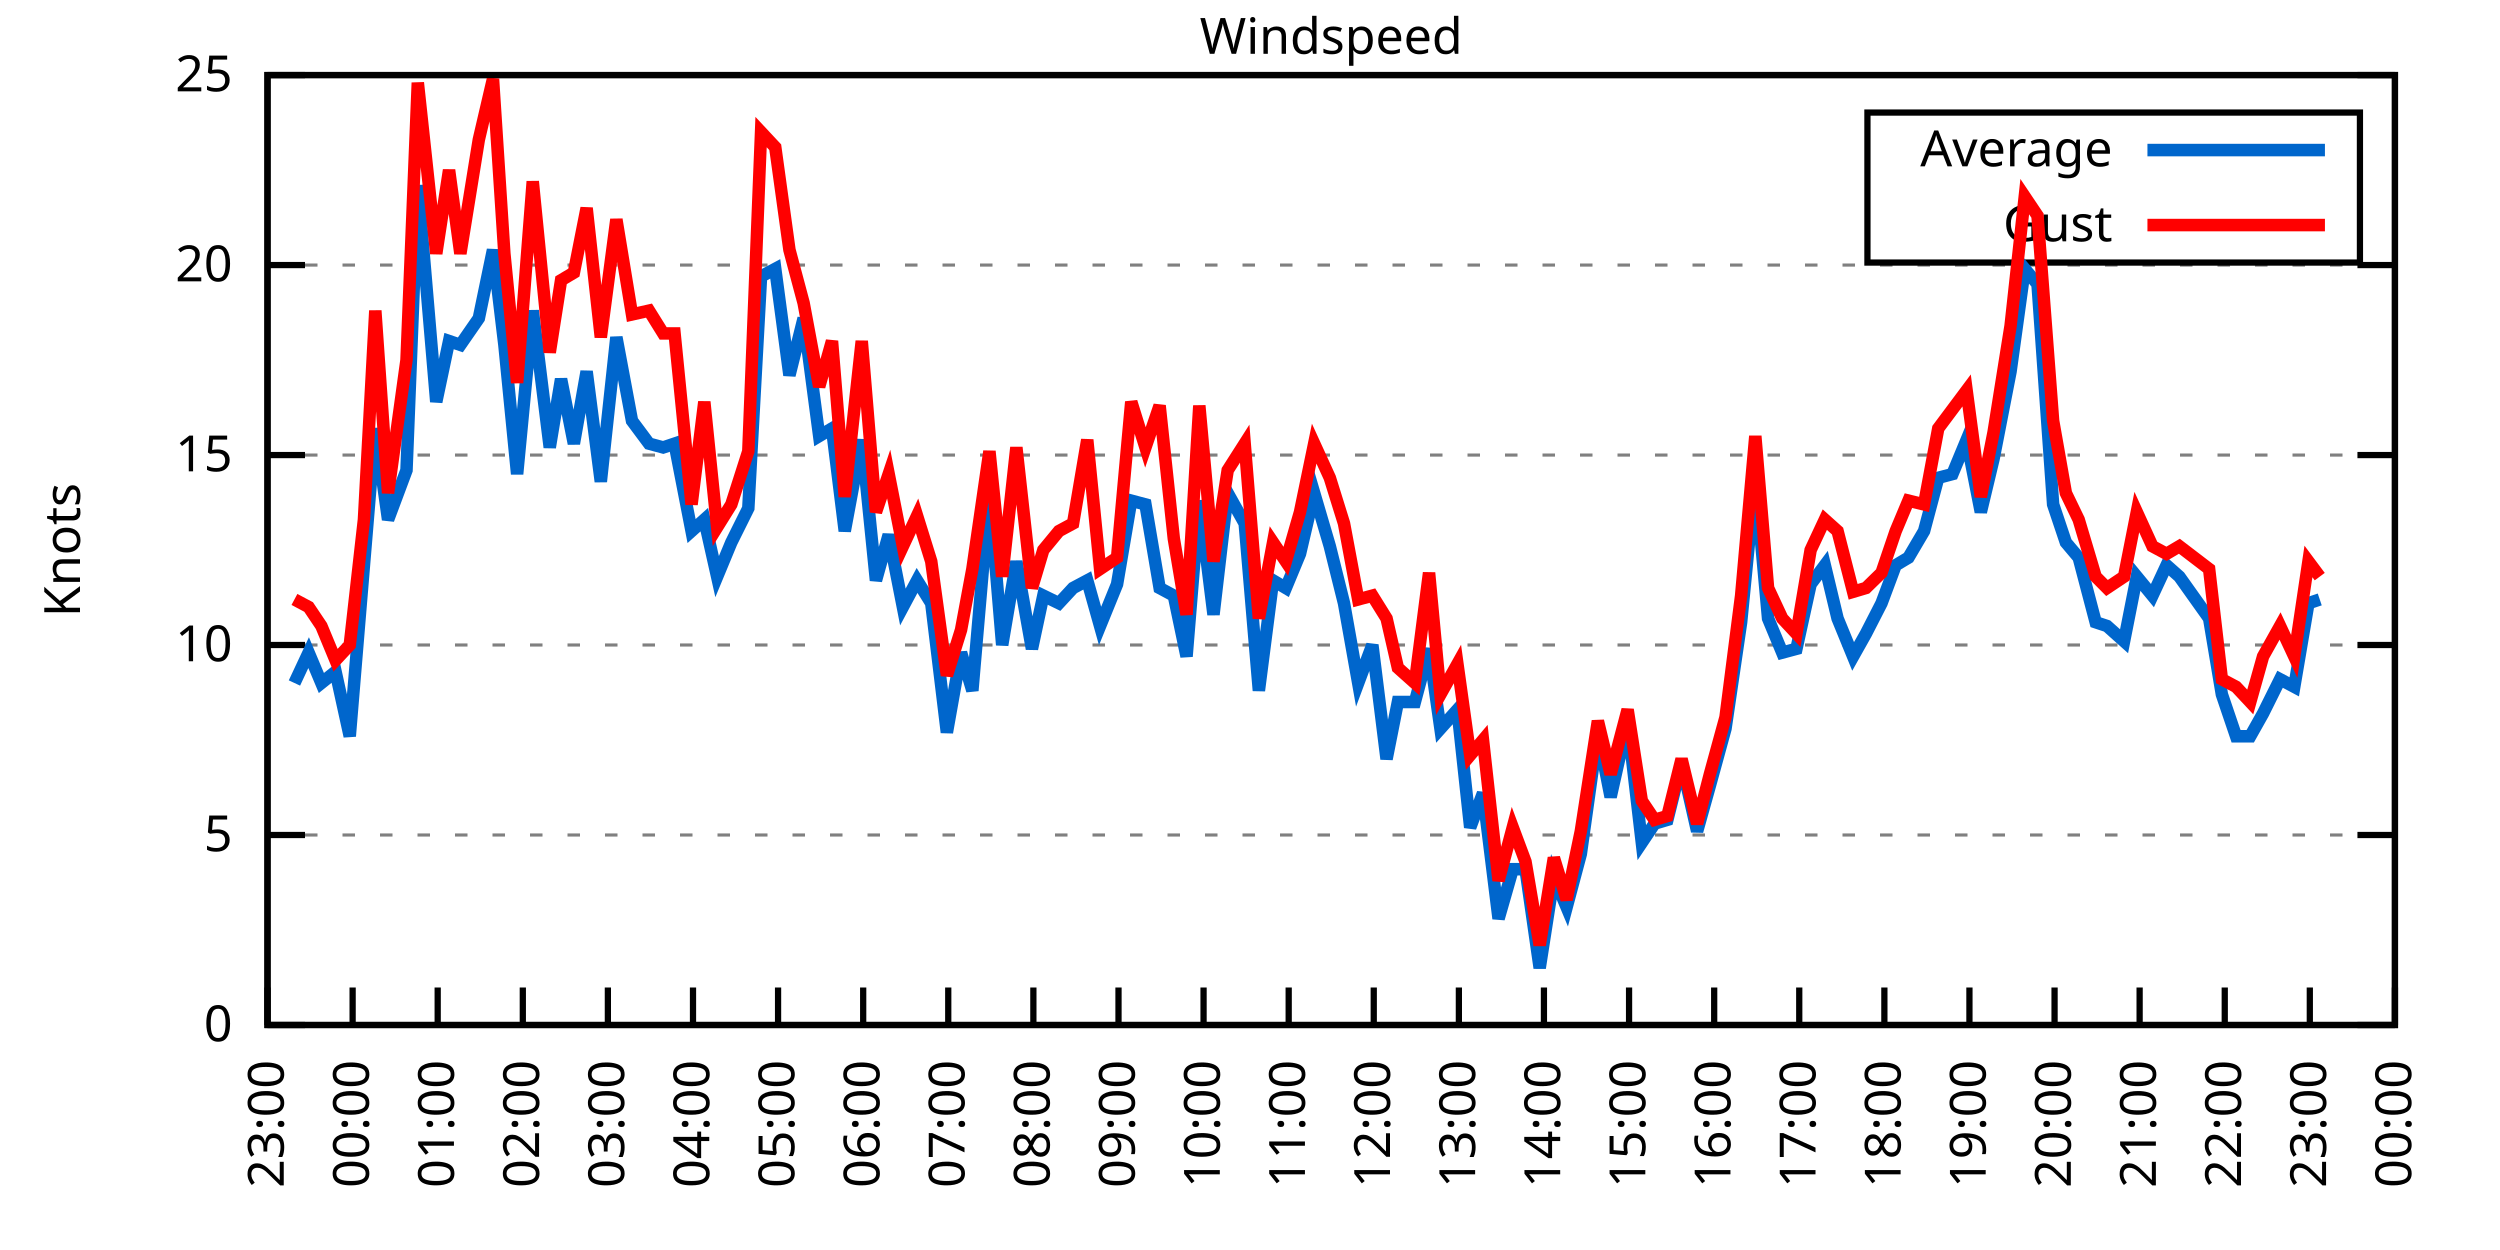
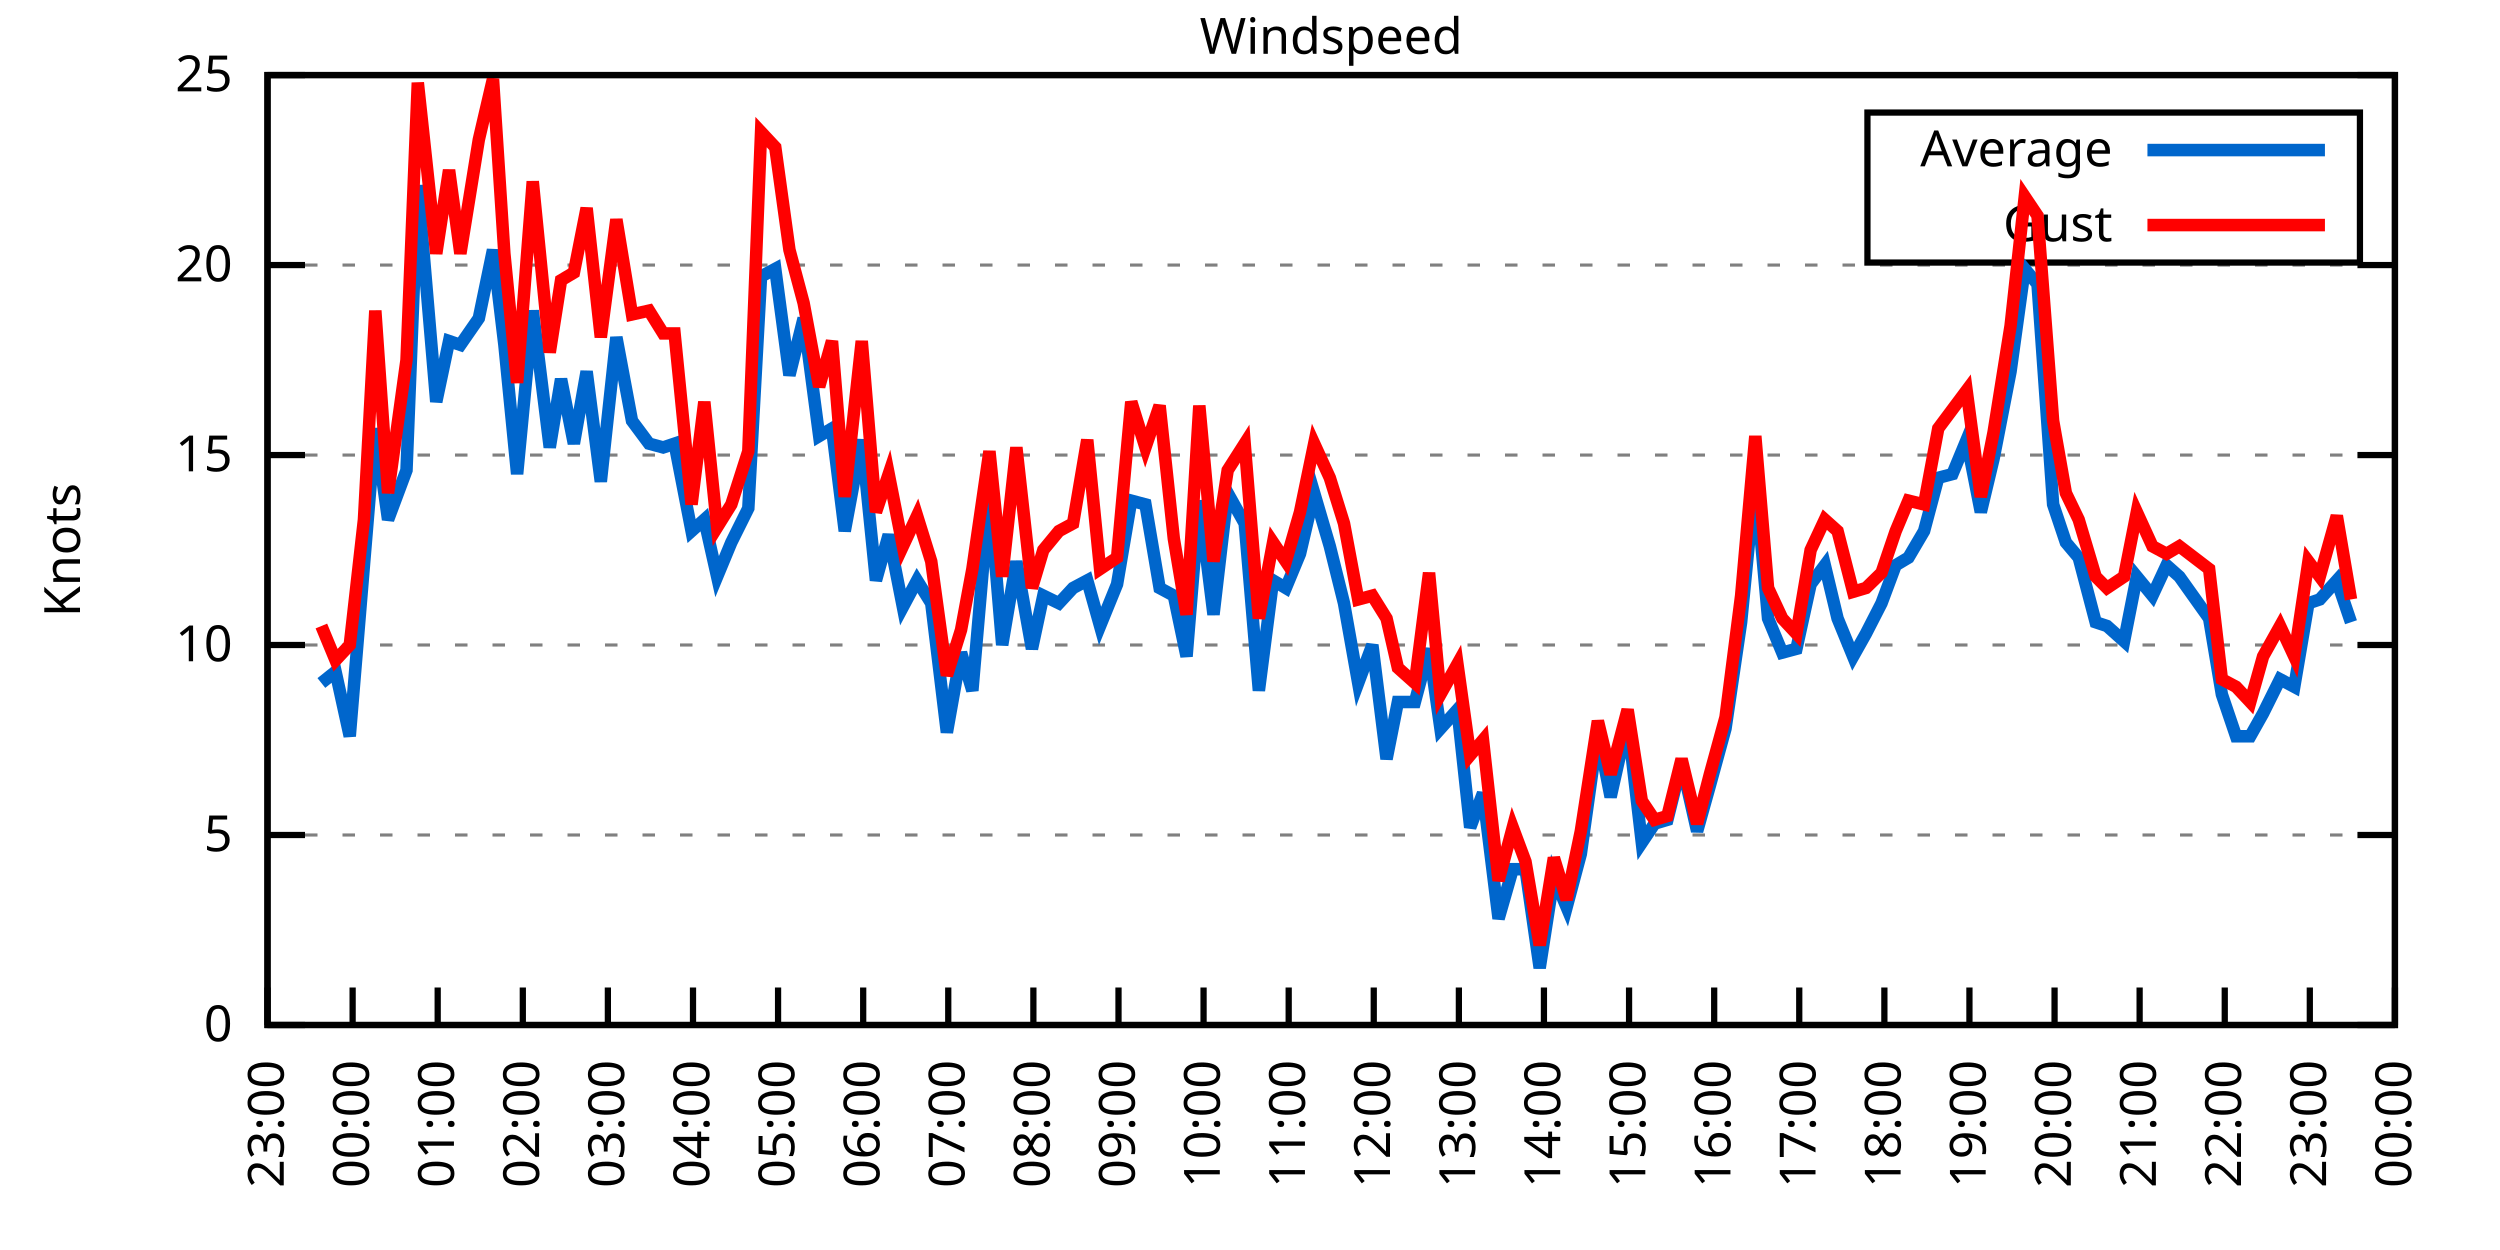
<svg xmlns="http://www.w3.org/2000/svg" xmlns:xlink="http://www.w3.org/1999/xlink" width="400" height="200" viewBox="0 0 400 200">
  <g id="gnuplot_canvas">
    <rect x="0" y="0" width="400" height="200" fill="none" />
    <defs>
      <circle id="gpDot" r="0.5" stroke-width="0.5" stroke="currentColor" />
      <path id="gpPt0" stroke-width="0.333" stroke="currentColor" d="M-1,0 h2 M0,-1 v2" />
      <path id="gpPt1" stroke-width="0.333" stroke="currentColor" d="M-1,-1 L1,1 M1,-1 L-1,1" />
      <path id="gpPt2" stroke-width="0.333" stroke="currentColor" d="M-1,0 L1,0 M0,-1 L0,1 M-1,-1 L1,1 M-1,1 L1,-1" />
      <rect id="gpPt3" stroke-width="0.333" stroke="currentColor" x="-1" y="-1" width="2" height="2" />
      <rect id="gpPt4" stroke-width="0.333" stroke="currentColor" fill="currentColor" x="-1" y="-1" width="2" height="2" />
      <circle id="gpPt5" stroke-width="0.333" stroke="currentColor" cx="0" cy="0" r="1" />
      <use xlink:href="#gpPt5" id="gpPt6" fill="currentColor" stroke="none" />
      <path id="gpPt7" stroke-width="0.333" stroke="currentColor" d="M0,-1.33 L-1.33,0.67 L1.33,0.67 z" />
      <use xlink:href="#gpPt7" id="gpPt8" fill="currentColor" stroke="none" />
      <use xlink:href="#gpPt7" id="gpPt9" stroke="currentColor" transform="rotate(180)" />
      <use xlink:href="#gpPt9" id="gpPt10" fill="currentColor" stroke="none" />
      <use xlink:href="#gpPt3" id="gpPt11" stroke="currentColor" transform="rotate(45)" />
      <use xlink:href="#gpPt11" id="gpPt12" fill="currentColor" stroke="none" />
      <path id="gpPt13" stroke-width="0.333" stroke="currentColor" d="M0,1.330 L1.265,0.411 L0.782,-1.067 L-0.782,-1.076 L-1.265,0.411 z" />
      <use xlink:href="#gpPt13" id="gpPt14" fill="currentColor" stroke="none" />
      <filter id="textbox" filterUnits="objectBoundingBox" x="0" y="0" height="1" width="1">
        <feFlood flood-color="white" flood-opacity="1" result="bgnd" />
        <feComposite in="SourceGraphic" in2="bgnd" operator="atop" />
      </filter>
      <filter id="greybox" filterUnits="objectBoundingBox" x="0" y="0" height="1" width="1">
        <feFlood flood-color="lightgrey" flood-opacity="1" result="grey" />
        <feComposite in="SourceGraphic" in2="grey" operator="atop" />
      </filter>
    </defs>
    <g fill="none" color="white" stroke="currentColor" stroke-width="1.00" stroke-linecap="butt" stroke-linejoin="miter">
</g>
    <g fill="none" color="black" stroke="currentColor" stroke-width="1.00" stroke-linecap="butt" stroke-linejoin="miter">
      <g stroke="none" shape-rendering="crispEdges">
        <polygon fill="rgb(255, 255, 255)" points="42.80,164.00 383.18,164.00 383.18,12.02 42.80,12.02 " />
      </g>
    </g>
    <g fill="none" color="black" stroke="currentColor" stroke-width="1.00" stroke-linecap="butt" stroke-linejoin="miter">
</g>
    <g fill="none" color="black" stroke="black" stroke-width="0.50" stroke-linecap="butt" stroke-linejoin="miter">
</g>
    <g fill="none" color="gray" stroke="currentColor" stroke-width="0.50" stroke-linecap="butt" stroke-linejoin="miter">
      <path stroke="gray" stroke-dasharray="2,4" class="gridline" d="M42.80,164.00 L383.19,164.00  " />
    </g>
    <g fill="none" color="gray" stroke="gray" stroke-width="1.00" stroke-linecap="butt" stroke-linejoin="miter">
</g>
    <g fill="none" color="black" stroke="currentColor" stroke-width="1.00" stroke-linecap="butt" stroke-linejoin="miter">
      <path stroke="black" d="M42.80,164.00 L48.80,164.00 M383.19,164.00 L377.19,164.00  " />
      <g transform="translate(37.20,166.60)" stroke="none" fill="black" font-family="Sans" font-size="8.00" text-anchor="end">
        <text>
          <tspan font-family="Sans"> 0</tspan>
        </text>
      </g>
    </g>
    <g fill="none" color="black" stroke="currentColor" stroke-width="1.00" stroke-linecap="butt" stroke-linejoin="miter">
</g>
    <g fill="none" color="black" stroke="black" stroke-width="0.50" stroke-linecap="butt" stroke-linejoin="miter">
</g>
    <g fill="none" color="gray" stroke="currentColor" stroke-width="0.50" stroke-linecap="butt" stroke-linejoin="miter">
      <path stroke="gray" stroke-dasharray="2,4" class="gridline" d="M42.80,133.60 L383.19,133.60  " />
    </g>
    <g fill="none" color="gray" stroke="gray" stroke-width="1.00" stroke-linecap="butt" stroke-linejoin="miter">
</g>
    <g fill="none" color="black" stroke="currentColor" stroke-width="1.00" stroke-linecap="butt" stroke-linejoin="miter">
      <path stroke="black" d="M42.80,133.60 L48.80,133.60 M383.19,133.60 L377.19,133.60  " />
      <g transform="translate(37.20,136.20)" stroke="none" fill="black" font-family="Sans" font-size="8.00" text-anchor="end">
        <text>
          <tspan font-family="Sans"> 5</tspan>
        </text>
      </g>
    </g>
    <g fill="none" color="black" stroke="currentColor" stroke-width="1.00" stroke-linecap="butt" stroke-linejoin="miter">
</g>
    <g fill="none" color="black" stroke="black" stroke-width="0.50" stroke-linecap="butt" stroke-linejoin="miter">
</g>
    <g fill="none" color="gray" stroke="currentColor" stroke-width="0.50" stroke-linecap="butt" stroke-linejoin="miter">
      <path stroke="gray" stroke-dasharray="2,4" class="gridline" d="M42.80,103.20 L383.19,103.20  " />
    </g>
    <g fill="none" color="gray" stroke="gray" stroke-width="1.00" stroke-linecap="butt" stroke-linejoin="miter">
</g>
    <g fill="none" color="black" stroke="currentColor" stroke-width="1.00" stroke-linecap="butt" stroke-linejoin="miter">
      <path stroke="black" d="M42.80,103.20 L48.80,103.20 M383.19,103.20 L377.19,103.20  " />
      <g transform="translate(37.20,105.80)" stroke="none" fill="black" font-family="Sans" font-size="8.00" text-anchor="end">
        <text>
          <tspan font-family="Sans"> 10</tspan>
        </text>
      </g>
    </g>
    <g fill="none" color="black" stroke="currentColor" stroke-width="1.00" stroke-linecap="butt" stroke-linejoin="miter">
</g>
    <g fill="none" color="black" stroke="black" stroke-width="0.50" stroke-linecap="butt" stroke-linejoin="miter">
</g>
    <g fill="none" color="gray" stroke="currentColor" stroke-width="0.50" stroke-linecap="butt" stroke-linejoin="miter">
      <path stroke="gray" stroke-dasharray="2,4" class="gridline" d="M42.80,72.81 L383.19,72.81  " />
    </g>
    <g fill="none" color="gray" stroke="gray" stroke-width="1.00" stroke-linecap="butt" stroke-linejoin="miter">
</g>
    <g fill="none" color="black" stroke="currentColor" stroke-width="1.00" stroke-linecap="butt" stroke-linejoin="miter">
      <path stroke="black" d="M42.80,72.81 L48.80,72.81 M383.19,72.81 L377.19,72.81  " />
      <g transform="translate(37.20,75.41)" stroke="none" fill="black" font-family="Sans" font-size="8.00" text-anchor="end">
        <text>
          <tspan font-family="Sans"> 15</tspan>
        </text>
      </g>
    </g>
    <g fill="none" color="black" stroke="currentColor" stroke-width="1.00" stroke-linecap="butt" stroke-linejoin="miter">
</g>
    <g fill="none" color="black" stroke="black" stroke-width="0.50" stroke-linecap="butt" stroke-linejoin="miter">
</g>
    <g fill="none" color="gray" stroke="currentColor" stroke-width="0.50" stroke-linecap="butt" stroke-linejoin="miter">
      <path stroke="gray" stroke-dasharray="2,4" class="gridline" d="M42.80,42.41 L383.19,42.41  " />
    </g>
    <g fill="none" color="gray" stroke="gray" stroke-width="1.00" stroke-linecap="butt" stroke-linejoin="miter">
</g>
    <g fill="none" color="black" stroke="currentColor" stroke-width="1.00" stroke-linecap="butt" stroke-linejoin="miter">
      <path stroke="black" d="M42.80,42.41 L48.80,42.41 M383.19,42.41 L377.19,42.41  " />
      <g transform="translate(37.20,45.01)" stroke="none" fill="black" font-family="Sans" font-size="8.00" text-anchor="end">
        <text>
          <tspan font-family="Sans"> 20</tspan>
        </text>
      </g>
    </g>
    <g fill="none" color="black" stroke="currentColor" stroke-width="1.00" stroke-linecap="butt" stroke-linejoin="miter">
</g>
    <g fill="none" color="black" stroke="black" stroke-width="0.50" stroke-linecap="butt" stroke-linejoin="miter">
</g>
    <g fill="none" color="gray" stroke="currentColor" stroke-width="0.50" stroke-linecap="butt" stroke-linejoin="miter">
      <path stroke="gray" stroke-dasharray="2,4" class="gridline" d="M42.80,12.01 L383.19,12.01  " />
    </g>
    <g fill="none" color="gray" stroke="gray" stroke-width="1.00" stroke-linecap="butt" stroke-linejoin="miter">
</g>
    <g fill="none" color="black" stroke="currentColor" stroke-width="1.00" stroke-linecap="butt" stroke-linejoin="miter">
      <path stroke="black" d="M42.80,12.01 L48.80,12.01 M383.19,12.01 L377.19,12.01  " />
      <g transform="translate(37.20,14.61)" stroke="none" fill="black" font-family="Sans" font-size="8.00" text-anchor="end">
        <text>
          <tspan font-family="Sans"> 25</tspan>
        </text>
      </g>
    </g>
    <g fill="none" color="black" stroke="currentColor" stroke-width="1.00" stroke-linecap="butt" stroke-linejoin="miter">
      <path stroke="black" d="M42.80,164.00 L42.80,158.00  " />
      <g transform="translate(45.40,169.60) rotate(270.00)" stroke="none" fill="black" font-family="Sans" font-size="8.00" text-anchor="end">
        <text>
          <tspan font-family="Sans">23:00</tspan>
        </text>
      </g>
    </g>
    <g fill="none" color="black" stroke="currentColor" stroke-width="1.00" stroke-linecap="butt" stroke-linejoin="miter">
      <path stroke="black" d="M56.42,164.00 L56.42,158.00  " />
      <g transform="translate(59.02,169.60) rotate(270.00)" stroke="none" fill="black" font-family="Sans" font-size="8.00" text-anchor="end">
        <text>
          <tspan font-family="Sans">00:00</tspan>
        </text>
      </g>
    </g>
    <g fill="none" color="black" stroke="currentColor" stroke-width="1.00" stroke-linecap="butt" stroke-linejoin="miter">
      <path stroke="black" d="M70.03,164.00 L70.03,158.00  " />
      <g transform="translate(72.63,169.60) rotate(270.00)" stroke="none" fill="black" font-family="Sans" font-size="8.00" text-anchor="end">
        <text>
          <tspan font-family="Sans">01:00</tspan>
        </text>
      </g>
    </g>
    <g fill="none" color="black" stroke="currentColor" stroke-width="1.00" stroke-linecap="butt" stroke-linejoin="miter">
      <path stroke="black" d="M83.65,164.00 L83.65,158.00  " />
      <g transform="translate(86.25,169.60) rotate(270.00)" stroke="none" fill="black" font-family="Sans" font-size="8.00" text-anchor="end">
        <text>
          <tspan font-family="Sans">02:00</tspan>
        </text>
      </g>
    </g>
    <g fill="none" color="black" stroke="currentColor" stroke-width="1.00" stroke-linecap="butt" stroke-linejoin="miter">
      <path stroke="black" d="M97.26,164.00 L97.26,158.00  " />
      <g transform="translate(99.86,169.60) rotate(270.00)" stroke="none" fill="black" font-family="Sans" font-size="8.00" text-anchor="end">
        <text>
          <tspan font-family="Sans">03:00</tspan>
        </text>
      </g>
    </g>
    <g fill="none" color="black" stroke="currentColor" stroke-width="1.00" stroke-linecap="butt" stroke-linejoin="miter">
      <path stroke="black" d="M110.88,164.00 L110.88,158.00  " />
      <g transform="translate(113.48,169.60) rotate(270.00)" stroke="none" fill="black" font-family="Sans" font-size="8.00" text-anchor="end">
        <text>
          <tspan font-family="Sans">04:00</tspan>
        </text>
      </g>
    </g>
    <g fill="none" color="black" stroke="currentColor" stroke-width="1.00" stroke-linecap="butt" stroke-linejoin="miter">
      <path stroke="black" d="M124.49,164.00 L124.49,158.00  " />
      <g transform="translate(127.09,169.60) rotate(270.00)" stroke="none" fill="black" font-family="Sans" font-size="8.00" text-anchor="end">
        <text>
          <tspan font-family="Sans">05:00</tspan>
        </text>
      </g>
    </g>
    <g fill="none" color="black" stroke="currentColor" stroke-width="1.00" stroke-linecap="butt" stroke-linejoin="miter">
      <path stroke="black" d="M138.11,164.00 L138.11,158.00  " />
      <g transform="translate(140.71,169.60) rotate(270.00)" stroke="none" fill="black" font-family="Sans" font-size="8.00" text-anchor="end">
        <text>
          <tspan font-family="Sans">06:00</tspan>
        </text>
      </g>
    </g>
    <g fill="none" color="black" stroke="currentColor" stroke-width="1.00" stroke-linecap="butt" stroke-linejoin="miter">
      <path stroke="black" d="M151.72,164.00 L151.72,158.00  " />
      <g transform="translate(154.32,169.60) rotate(270.00)" stroke="none" fill="black" font-family="Sans" font-size="8.00" text-anchor="end">
        <text>
          <tspan font-family="Sans">07:00</tspan>
        </text>
      </g>
    </g>
    <g fill="none" color="black" stroke="currentColor" stroke-width="1.00" stroke-linecap="butt" stroke-linejoin="miter">
      <path stroke="black" d="M165.34,164.00 L165.34,158.00  " />
      <g transform="translate(167.94,169.60) rotate(270.00)" stroke="none" fill="black" font-family="Sans" font-size="8.00" text-anchor="end">
        <text>
          <tspan font-family="Sans">08:00</tspan>
        </text>
      </g>
    </g>
    <g fill="none" color="black" stroke="currentColor" stroke-width="1.00" stroke-linecap="butt" stroke-linejoin="miter">
      <path stroke="black" d="M178.96,164.00 L178.96,158.00  " />
      <g transform="translate(181.56,169.60) rotate(270.00)" stroke="none" fill="black" font-family="Sans" font-size="8.00" text-anchor="end">
        <text>
          <tspan font-family="Sans">09:00</tspan>
        </text>
      </g>
    </g>
    <g fill="none" color="black" stroke="currentColor" stroke-width="1.00" stroke-linecap="butt" stroke-linejoin="miter">
      <path stroke="black" d="M192.57,164.00 L192.57,158.00  " />
      <g transform="translate(195.17,169.60) rotate(270.00)" stroke="none" fill="black" font-family="Sans" font-size="8.00" text-anchor="end">
        <text>
          <tspan font-family="Sans">10:00</tspan>
        </text>
      </g>
    </g>
    <g fill="none" color="black" stroke="currentColor" stroke-width="1.00" stroke-linecap="butt" stroke-linejoin="miter">
      <path stroke="black" d="M206.19,164.00 L206.19,158.00  " />
      <g transform="translate(208.79,169.60) rotate(270.00)" stroke="none" fill="black" font-family="Sans" font-size="8.00" text-anchor="end">
        <text>
          <tspan font-family="Sans">11:00</tspan>
        </text>
      </g>
    </g>
    <g fill="none" color="black" stroke="currentColor" stroke-width="1.00" stroke-linecap="butt" stroke-linejoin="miter">
      <path stroke="black" d="M219.80,164.00 L219.80,158.00  " />
      <g transform="translate(222.40,169.60) rotate(270.00)" stroke="none" fill="black" font-family="Sans" font-size="8.00" text-anchor="end">
        <text>
          <tspan font-family="Sans">12:00</tspan>
        </text>
      </g>
    </g>
    <g fill="none" color="black" stroke="currentColor" stroke-width="1.00" stroke-linecap="butt" stroke-linejoin="miter">
      <path stroke="black" d="M233.42,164.00 L233.42,158.00  " />
      <g transform="translate(236.02,169.60) rotate(270.00)" stroke="none" fill="black" font-family="Sans" font-size="8.00" text-anchor="end">
        <text>
          <tspan font-family="Sans">13:00</tspan>
        </text>
      </g>
    </g>
    <g fill="none" color="black" stroke="currentColor" stroke-width="1.00" stroke-linecap="butt" stroke-linejoin="miter">
      <path stroke="black" d="M247.03,164.00 L247.03,158.00  " />
      <g transform="translate(249.63,169.60) rotate(270.00)" stroke="none" fill="black" font-family="Sans" font-size="8.00" text-anchor="end">
        <text>
          <tspan font-family="Sans">14:00</tspan>
        </text>
      </g>
    </g>
    <g fill="none" color="black" stroke="currentColor" stroke-width="1.00" stroke-linecap="butt" stroke-linejoin="miter">
      <path stroke="black" d="M260.65,164.00 L260.65,158.00  " />
      <g transform="translate(263.25,169.60) rotate(270.00)" stroke="none" fill="black" font-family="Sans" font-size="8.00" text-anchor="end">
        <text>
          <tspan font-family="Sans">15:00</tspan>
        </text>
      </g>
    </g>
    <g fill="none" color="black" stroke="currentColor" stroke-width="1.00" stroke-linecap="butt" stroke-linejoin="miter">
      <path stroke="black" d="M274.27,164.00 L274.27,158.00  " />
      <g transform="translate(276.87,169.60) rotate(270.00)" stroke="none" fill="black" font-family="Sans" font-size="8.00" text-anchor="end">
        <text>
          <tspan font-family="Sans">16:00</tspan>
        </text>
      </g>
    </g>
    <g fill="none" color="black" stroke="currentColor" stroke-width="1.00" stroke-linecap="butt" stroke-linejoin="miter">
      <path stroke="black" d="M287.88,164.00 L287.88,158.00  " />
      <g transform="translate(290.48,169.60) rotate(270.00)" stroke="none" fill="black" font-family="Sans" font-size="8.00" text-anchor="end">
        <text>
          <tspan font-family="Sans">17:00</tspan>
        </text>
      </g>
    </g>
    <g fill="none" color="black" stroke="currentColor" stroke-width="1.00" stroke-linecap="butt" stroke-linejoin="miter">
      <path stroke="black" d="M301.50,164.00 L301.50,158.00  " />
      <g transform="translate(304.10,169.60) rotate(270.00)" stroke="none" fill="black" font-family="Sans" font-size="8.00" text-anchor="end">
        <text>
          <tspan font-family="Sans">18:00</tspan>
        </text>
      </g>
    </g>
    <g fill="none" color="black" stroke="currentColor" stroke-width="1.00" stroke-linecap="butt" stroke-linejoin="miter">
      <path stroke="black" d="M315.11,164.00 L315.11,158.00  " />
      <g transform="translate(317.71,169.60) rotate(270.00)" stroke="none" fill="black" font-family="Sans" font-size="8.00" text-anchor="end">
        <text>
          <tspan font-family="Sans">19:00</tspan>
        </text>
      </g>
    </g>
    <g fill="none" color="black" stroke="currentColor" stroke-width="1.00" stroke-linecap="butt" stroke-linejoin="miter">
      <path stroke="black" d="M328.73,164.00 L328.73,158.00  " />
      <g transform="translate(331.33,169.60) rotate(270.00)" stroke="none" fill="black" font-family="Sans" font-size="8.00" text-anchor="end">
        <text>
          <tspan font-family="Sans">20:00</tspan>
        </text>
      </g>
    </g>
    <g fill="none" color="black" stroke="currentColor" stroke-width="1.00" stroke-linecap="butt" stroke-linejoin="miter">
      <path stroke="black" d="M342.34,164.00 L342.34,158.00  " />
      <g transform="translate(344.94,169.60) rotate(270.00)" stroke="none" fill="black" font-family="Sans" font-size="8.00" text-anchor="end">
        <text>
          <tspan font-family="Sans">21:00</tspan>
        </text>
      </g>
    </g>
    <g fill="none" color="black" stroke="currentColor" stroke-width="1.00" stroke-linecap="butt" stroke-linejoin="miter">
      <path stroke="black" d="M355.96,164.00 L355.96,158.00  " />
      <g transform="translate(358.56,169.60) rotate(270.00)" stroke="none" fill="black" font-family="Sans" font-size="8.00" text-anchor="end">
        <text>
          <tspan font-family="Sans">22:00</tspan>
        </text>
      </g>
    </g>
    <g fill="none" color="black" stroke="currentColor" stroke-width="1.00" stroke-linecap="butt" stroke-linejoin="miter">
      <path stroke="black" d="M369.57,164.00 L369.57,158.00  " />
      <g transform="translate(372.17,169.60) rotate(270.00)" stroke="none" fill="black" font-family="Sans" font-size="8.00" text-anchor="end">
        <text>
          <tspan font-family="Sans">23:00</tspan>
        </text>
      </g>
    </g>
    <g fill="none" color="black" stroke="currentColor" stroke-width="1.00" stroke-linecap="butt" stroke-linejoin="miter">
      <path stroke="black" d="M383.19,164.00 L383.19,158.00  " />
      <g transform="translate(385.79,169.60) rotate(270.00)" stroke="none" fill="black" font-family="Sans" font-size="8.00" text-anchor="end">
        <text>
          <tspan font-family="Sans">00:00</tspan>
        </text>
      </g>
    </g>
    <g fill="none" color="black" stroke="currentColor" stroke-width="1.00" stroke-linecap="butt" stroke-linejoin="miter">
</g>
    <g fill="none" color="black" stroke="currentColor" stroke-width="1.00" stroke-linecap="butt" stroke-linejoin="miter">
      <path stroke="black" d="M42.80,12.01 L42.80,164.00 L383.19,164.00 L383.19,12.01 L42.80,12.01 Z  " />
    </g>
    <g fill="none" color="black" stroke="currentColor" stroke-width="1.00" stroke-linecap="butt" stroke-linejoin="miter">
</g>
    <g fill="none" color="black" stroke="currentColor" stroke-width="1.00" stroke-linecap="butt" stroke-linejoin="miter">
      <path stroke="black" d="M298.79,42.01 L298.79,18.01 L377.59,18.01 L377.59,42.01 L298.79,42.01 Z  " />
    </g>
    <g id="Windspeed_plot_1">
      <g fill="none" color="white" stroke="black" stroke-width="2.00" stroke-linecap="butt" stroke-linejoin="miter">
</g>
      <g fill="none" color="black" stroke="currentColor" stroke-width="2.00" stroke-linecap="butt" stroke-linejoin="miter">
        <g transform="translate(337.99,26.61)" stroke="none" fill="black" font-family="Sans" font-size="8.00" text-anchor="end">
          <text>
            <tspan font-family="Sans">Average</tspan>
          </text>
        </g>
      </g>
      <g fill="none" color="black" stroke="currentColor" stroke-width="2.00" stroke-linecap="butt" stroke-linejoin="miter">
-         <path stroke="rgb(  0, 102, 204)" d="M343.59,24.01 L371.99,24.01 M47.11,109.28 L49.38,104.42 L51.42,109.28 L53.69,107.46 L55.96,117.80 L58.23,90.44   L60.05,68.55 L62.09,83.14 L65.04,75.24 L66.85,29.64 L69.80,64.29 L71.85,54.57 L73.66,55.18 L76.61,50.92   L78.88,39.98 L80.70,55.18 L82.74,75.85 L85.24,49.70 L87.96,71.59 L89.77,60.65 L91.82,70.98 L93.86,59.43   L96.13,77.06 L98.62,53.96 L101.12,67.33 L103.84,70.98 L106.11,71.59 L107.93,70.98 L110.65,84.97 L112.69,83.14   L114.74,92.26 L117.01,86.79 L119.73,81.32 L121.77,44.23 L124.04,43.02 L126.31,60.04 L128.58,50.92 L131.07,69.77   L133.12,68.55 L135.16,84.97 L137.88,70.37 L140.15,92.87 L142.19,85.57 L144.46,97.12 L146.73,92.87 L149.00,96.52   L151.50,117.19 L153.77,104.42 L155.58,110.50 L158.31,78.89 L160.35,103.20 L162.62,89.83 L165.11,103.81 L166.93,95.30   L169.43,96.52 L171.69,94.08 L173.96,92.87 L176.01,100.16 L178.73,93.48 L181.00,80.10 L183.27,80.71 L185.54,94.08   L187.81,95.30 L189.85,105.03 L191.89,80.10 L194.16,98.34 L196.43,78.89 L199.15,83.75 L201.42,110.50 L203.69,92.87   L205.73,94.08 L208.00,88.61 L210.27,78.89 L212.77,87.40 L215.04,96.52 L217.31,109.28 L219.58,103.20 L221.85,121.44   L223.66,112.32 L226.38,112.32 L228.65,103.81 L230.47,116.58 L233.19,113.54 L235.23,132.39 L237.28,126.91 L239.77,146.98   L242.04,139.07 L244.08,139.07 L246.35,154.88 L248.62,140.29 L250.66,145.15 L252.93,136.64 L255.66,117.19 L257.70,127.52   L260.42,115.36 L262.69,134.82 L264.73,131.78 L266.78,131.17 L269.05,122.05 L271.54,132.99 L273.58,125.70 L276.08,116.58   L278.58,99.56 L280.85,76.45 L282.89,98.95 L285.16,104.42 L287.43,103.81 L289.70,93.48 L291.97,90.44 L294.01,98.95   L296.50,105.03 L298.55,101.38 L301.04,96.52 L303.31,90.44 L305.35,89.22 L307.85,84.97 L310.12,76.45 L312.39,75.85   L314.66,70.37 L316.93,81.93 L318.97,73.41 L321.69,59.43 L323.96,43.02 L326.00,45.45 L328.50,80.71 L330.54,86.79   L332.59,89.22 L335.31,99.56 L337.12,100.16 L339.85,102.60 L341.89,92.26 L344.39,95.30 L346.65,90.44 L348.70,92.26   L353.46,98.95 L355.50,111.11 L357.77,117.80 L360.04,117.80 L362.09,114.15 L364.81,108.68 L367.08,109.89 L369.35,96.52   L371.16,95.91  " />
+         <path stroke="rgb(  0, 102, 204)" d="M343.59,24.01 L371.99,24.01 M51.42,109.28 L53.69,107.46 L55.96,117.80 L58.23,90.44 L60.05,68.55 L62.09,83.14   L65.04,75.24 L66.85,29.64 L69.80,64.29 L71.85,54.57 L73.66,55.18 L76.61,50.92 L78.88,39.98 L80.70,55.18   L82.74,75.85 L85.24,49.70 L87.96,71.59 L89.77,60.65 L91.82,70.98 L93.86,59.43 L96.13,77.06 L98.62,53.96   L101.12,67.33 L103.84,70.98 L106.11,71.59 L107.93,70.98 L110.65,84.97 L112.69,83.14 L114.74,92.26 L117.01,86.79   L119.73,81.32 L121.77,44.23 L124.04,43.02 L126.31,60.04 L128.58,50.92 L131.07,69.77 L133.12,68.55 L135.16,84.97   L137.88,70.37 L140.15,92.87 L142.19,85.57 L144.46,97.12 L146.73,92.87 L149.00,96.52 L151.50,117.19 L153.77,104.42   L155.58,110.50 L158.31,78.89 L160.35,103.20 L162.62,89.83 L165.11,103.81 L166.93,95.30 L169.43,96.52 L171.69,94.08   L173.96,92.87 L176.01,100.16 L178.73,93.48 L181.00,80.10 L183.27,80.71 L185.54,94.08 L187.81,95.30 L189.85,105.03   L191.89,80.10 L194.16,98.34 L196.43,78.89 L199.15,83.75 L201.42,110.50 L203.69,92.87 L205.73,94.08 L208.00,88.61   L210.27,78.89 L212.77,87.40 L215.04,96.52 L217.31,109.28 L219.58,103.20 L221.85,121.44 L223.66,112.32 L226.38,112.32   L228.65,103.81 L230.47,116.58 L233.19,113.54 L235.23,132.39 L237.28,126.91 L239.77,146.98 L242.04,139.07 L244.08,139.07   L246.35,154.88 L248.62,140.29 L250.66,145.15 L252.93,136.64 L255.66,117.19 L257.70,127.52 L260.42,115.36 L262.69,134.82   L264.73,131.78 L266.78,131.17 L269.05,122.05 L271.54,132.99 L273.58,125.70 L276.08,116.58 L278.58,99.56 L280.85,76.45   L282.89,98.95 L285.16,104.42 L287.43,103.81 L289.70,93.48 L291.97,90.44 L294.01,98.95 L296.50,105.03 L298.55,101.38   L301.04,96.52 L303.31,90.44 L305.35,89.22 L307.85,84.97 L310.12,76.45 L312.39,75.85 L314.66,70.37 L316.93,81.93   L318.97,73.41 L321.69,59.43 L323.96,43.02 L326.00,45.45 L328.50,80.71 L330.54,86.79 L332.59,89.22 L335.31,99.56   L337.12,100.16 L339.85,102.60 L341.89,92.26 L344.39,95.30 L346.65,90.44 L348.70,92.26 L353.46,98.95 L355.50,111.11   L357.77,117.80 L360.04,117.80 L362.09,114.15 L364.81,108.68 L367.08,109.89 L369.35,96.52 L371.16,95.91 L373.89,92.87   L376.16,99.56  " />
      </g>
    </g>
    <g id="Windspeed_plot_2">
      <g fill="none" color="black" stroke="currentColor" stroke-width="2.00" stroke-linecap="butt" stroke-linejoin="miter">
        <g transform="translate(337.99,38.61)" stroke="none" fill="black" font-family="Sans" font-size="8.00" text-anchor="end">
          <text>
            <tspan font-family="Sans">Gust</tspan>
          </text>
        </g>
      </g>
      <g fill="none" color="black" stroke="currentColor" stroke-width="2.00" stroke-linecap="butt" stroke-linejoin="miter">
-         <path stroke="rgb(255,   0,   0)" d="M343.59,36.01 L371.99,36.01 M47.11,95.91 L49.38,97.12 L51.42,100.16 L53.69,105.64 L55.96,103.20 L58.23,83.14   L60.05,49.70 L62.09,78.89 L65.04,57.61 L66.85,13.23 L69.80,40.58 L71.85,27.21 L73.66,40.58 L76.61,22.35   L78.88,12.62 L80.70,40.58 L82.74,61.25 L85.24,29.03 L87.96,56.39 L89.77,44.84 L91.82,43.62 L93.86,33.29   L96.13,53.96 L98.62,35.11 L101.12,50.31 L103.84,49.70 L106.11,53.35 L107.93,53.35 L110.65,80.71 L112.69,64.29   L114.74,84.36 L117.01,80.71 L119.73,72.20 L121.77,21.13 L124.04,23.56 L126.31,39.98 L128.58,48.49 L131.07,61.86   L133.12,54.57 L135.16,79.49 L137.88,54.57 L140.15,81.93 L142.19,75.85 L144.46,87.40 L146.73,82.53 L149.00,89.83   L151.50,108.07 L153.77,100.77 L155.58,91.04 L158.31,72.20 L160.35,92.26 L162.62,71.59 L165.11,94.08 L166.93,88.00   L169.43,84.97 L171.69,83.75 L173.96,70.37 L176.01,91.04 L178.73,89.22 L181.00,64.29 L183.27,71.59 L185.54,64.90   L187.81,86.18 L189.85,98.34 L191.89,64.90 L194.16,89.83 L196.43,75.24 L199.15,70.98 L201.42,98.95 L203.69,86.79   L205.73,89.83 L208.00,81.93 L210.27,70.98 L212.77,76.45 L215.04,83.75 L217.31,95.91 L219.58,95.30 L221.85,98.95   L223.66,106.85 L226.38,109.28 L228.65,91.65 L230.47,111.11 L233.19,106.24 L235.23,120.83 L237.28,118.40 L239.77,140.90   L242.04,132.39 L244.08,137.86 L246.35,151.23 L248.62,137.25 L250.66,143.94 L252.93,132.99 L255.66,115.36 L257.70,123.87   L260.42,113.54 L262.69,128.13 L264.73,131.17 L266.78,130.56 L269.05,121.44 L271.54,131.78 L273.58,123.87 L276.08,114.76   L278.58,95.30 L280.85,69.77 L282.89,94.08 L285.16,98.95 L287.43,101.38 L289.70,88.00 L291.97,83.14 L294.01,84.97   L296.50,94.69 L298.55,94.08 L301.04,91.65 L303.31,84.97 L305.35,80.10 L307.85,80.71 L310.12,68.55 L312.39,65.51   L314.66,62.47 L316.93,79.49 L318.97,69.16 L321.69,52.14 L323.96,31.46 L326.00,34.50 L328.50,67.33 L330.54,78.89   L332.59,83.14 L335.31,92.26 L337.12,94.08 L339.85,92.26 L341.89,81.93 L344.39,87.40 L346.65,88.61 L348.70,87.40   L353.46,91.04 L355.50,108.68 L357.77,109.89 L360.04,112.32 L362.09,105.03 L364.81,100.16 L367.08,105.03 L369.35,89.83   L371.16,92.26  " />
+         <path stroke="rgb(255,   0,   0)" d="M343.59,36.01 L371.99,36.01 M51.42,100.16 L53.69,105.64 L55.96,103.20 L58.23,83.14 L60.05,49.70 L62.09,78.89   L65.04,57.61 L66.85,13.23 L69.80,40.58 L71.85,27.21 L73.66,40.58 L76.61,22.35 L78.88,12.62 L80.70,40.58   L82.74,61.25 L85.24,29.03 L87.96,56.39 L89.77,44.84 L91.82,43.62 L93.86,33.29 L96.13,53.96 L98.62,35.11   L101.12,50.31 L103.84,49.70 L106.11,53.35 L107.93,53.35 L110.65,80.71 L112.69,64.29 L114.74,84.36 L117.01,80.71   L119.73,72.20 L121.77,21.13 L124.04,23.56 L126.31,39.98 L128.58,48.49 L131.07,61.86 L133.12,54.57 L135.16,79.49   L137.88,54.57 L140.15,81.93 L142.19,75.85 L144.46,87.40 L146.73,82.53 L149.00,89.83 L151.50,108.07 L153.77,100.77   L155.58,91.04 L158.31,72.20 L160.35,92.26 L162.62,71.59 L165.11,94.08 L166.93,88.00 L169.43,84.97 L171.69,83.75   L173.96,70.37 L176.01,91.04 L178.73,89.22 L181.00,64.29 L183.27,71.59 L185.54,64.90 L187.81,86.18 L189.85,98.34   L191.89,64.90 L194.16,89.83 L196.43,75.24 L199.15,70.98 L201.42,98.95 L203.69,86.79 L205.73,89.83 L208.00,81.93   L210.27,70.98 L212.77,76.45 L215.04,83.75 L217.31,95.91 L219.58,95.30 L221.85,98.95 L223.66,106.85 L226.38,109.28   L228.65,91.65 L230.47,111.11 L233.19,106.24 L235.23,120.83 L237.28,118.40 L239.77,140.90 L242.04,132.39 L244.08,137.86   L246.35,151.23 L248.62,137.25 L250.66,143.94 L252.93,132.99 L255.66,115.36 L257.70,123.87 L260.42,113.54 L262.69,128.13   L264.73,131.17 L266.78,130.56 L269.05,121.44 L271.54,131.78 L273.58,123.87 L276.08,114.76 L278.58,95.30 L280.85,69.77   L282.89,94.08 L285.16,98.95 L287.43,101.38 L289.70,88.00 L291.97,83.14 L294.01,84.97 L296.50,94.69 L298.55,94.08   L301.04,91.65 L303.31,84.97 L305.35,80.10 L307.85,80.71 L310.12,68.55 L312.39,65.51 L314.66,62.47 L316.93,79.49   L318.97,69.16 L321.69,52.14 L323.96,31.46 L326.00,34.50 L328.50,67.33 L330.54,78.89 L332.59,83.14 L335.31,92.26   L337.12,94.08 L339.85,92.26 L341.89,81.93 L344.39,87.40 L346.65,88.61 L348.70,87.40 L353.46,91.04 L355.50,108.68   L357.77,109.89 L360.04,112.32 L362.09,105.03 L364.81,100.16 L367.08,105.03 L369.35,89.83 L371.16,92.26 L373.89,82.53   L376.16,95.91  " />
      </g>
    </g>
    <g fill="none" color="black" stroke="currentColor" stroke-width="2.00" stroke-linecap="butt" stroke-linejoin="miter">
</g>
    <g fill="none" color="black" stroke="black" stroke-width="1.00" stroke-linecap="butt" stroke-linejoin="miter">
</g>
    <g fill="none" color="black" stroke="currentColor" stroke-width="1.00" stroke-linecap="butt" stroke-linejoin="miter">
      <path stroke="black" d="M42.80,12.01 L42.80,164.00 L383.19,164.00 L383.19,12.01 L42.80,12.01 Z  " />
      <g transform="translate(12.80,88.01) rotate(270.00)" stroke="none" fill="black" font-family="Sans" font-size="8.00" text-anchor="middle">
        <text>
          <tspan font-family="Sans">Knots</tspan>
        </text>
      </g>
    </g>
    <g fill="none" color="black" stroke="currentColor" stroke-width="1.00" stroke-linecap="butt" stroke-linejoin="miter">
</g>
    <g fill="none" color="black" stroke="currentColor" stroke-width="1.00" stroke-linecap="butt" stroke-linejoin="miter">
      <g transform="translate(212.99,8.61)" stroke="none" fill="black" font-family="Sans" font-size="8.00" text-anchor="middle">
        <text>
          <tspan font-family="Sans">Windspeed</tspan>
        </text>
      </g>
    </g>
    <g fill="none" color="black" stroke="currentColor" stroke-width="1.00" stroke-linecap="butt" stroke-linejoin="miter">
</g>
  </g>
</svg>
